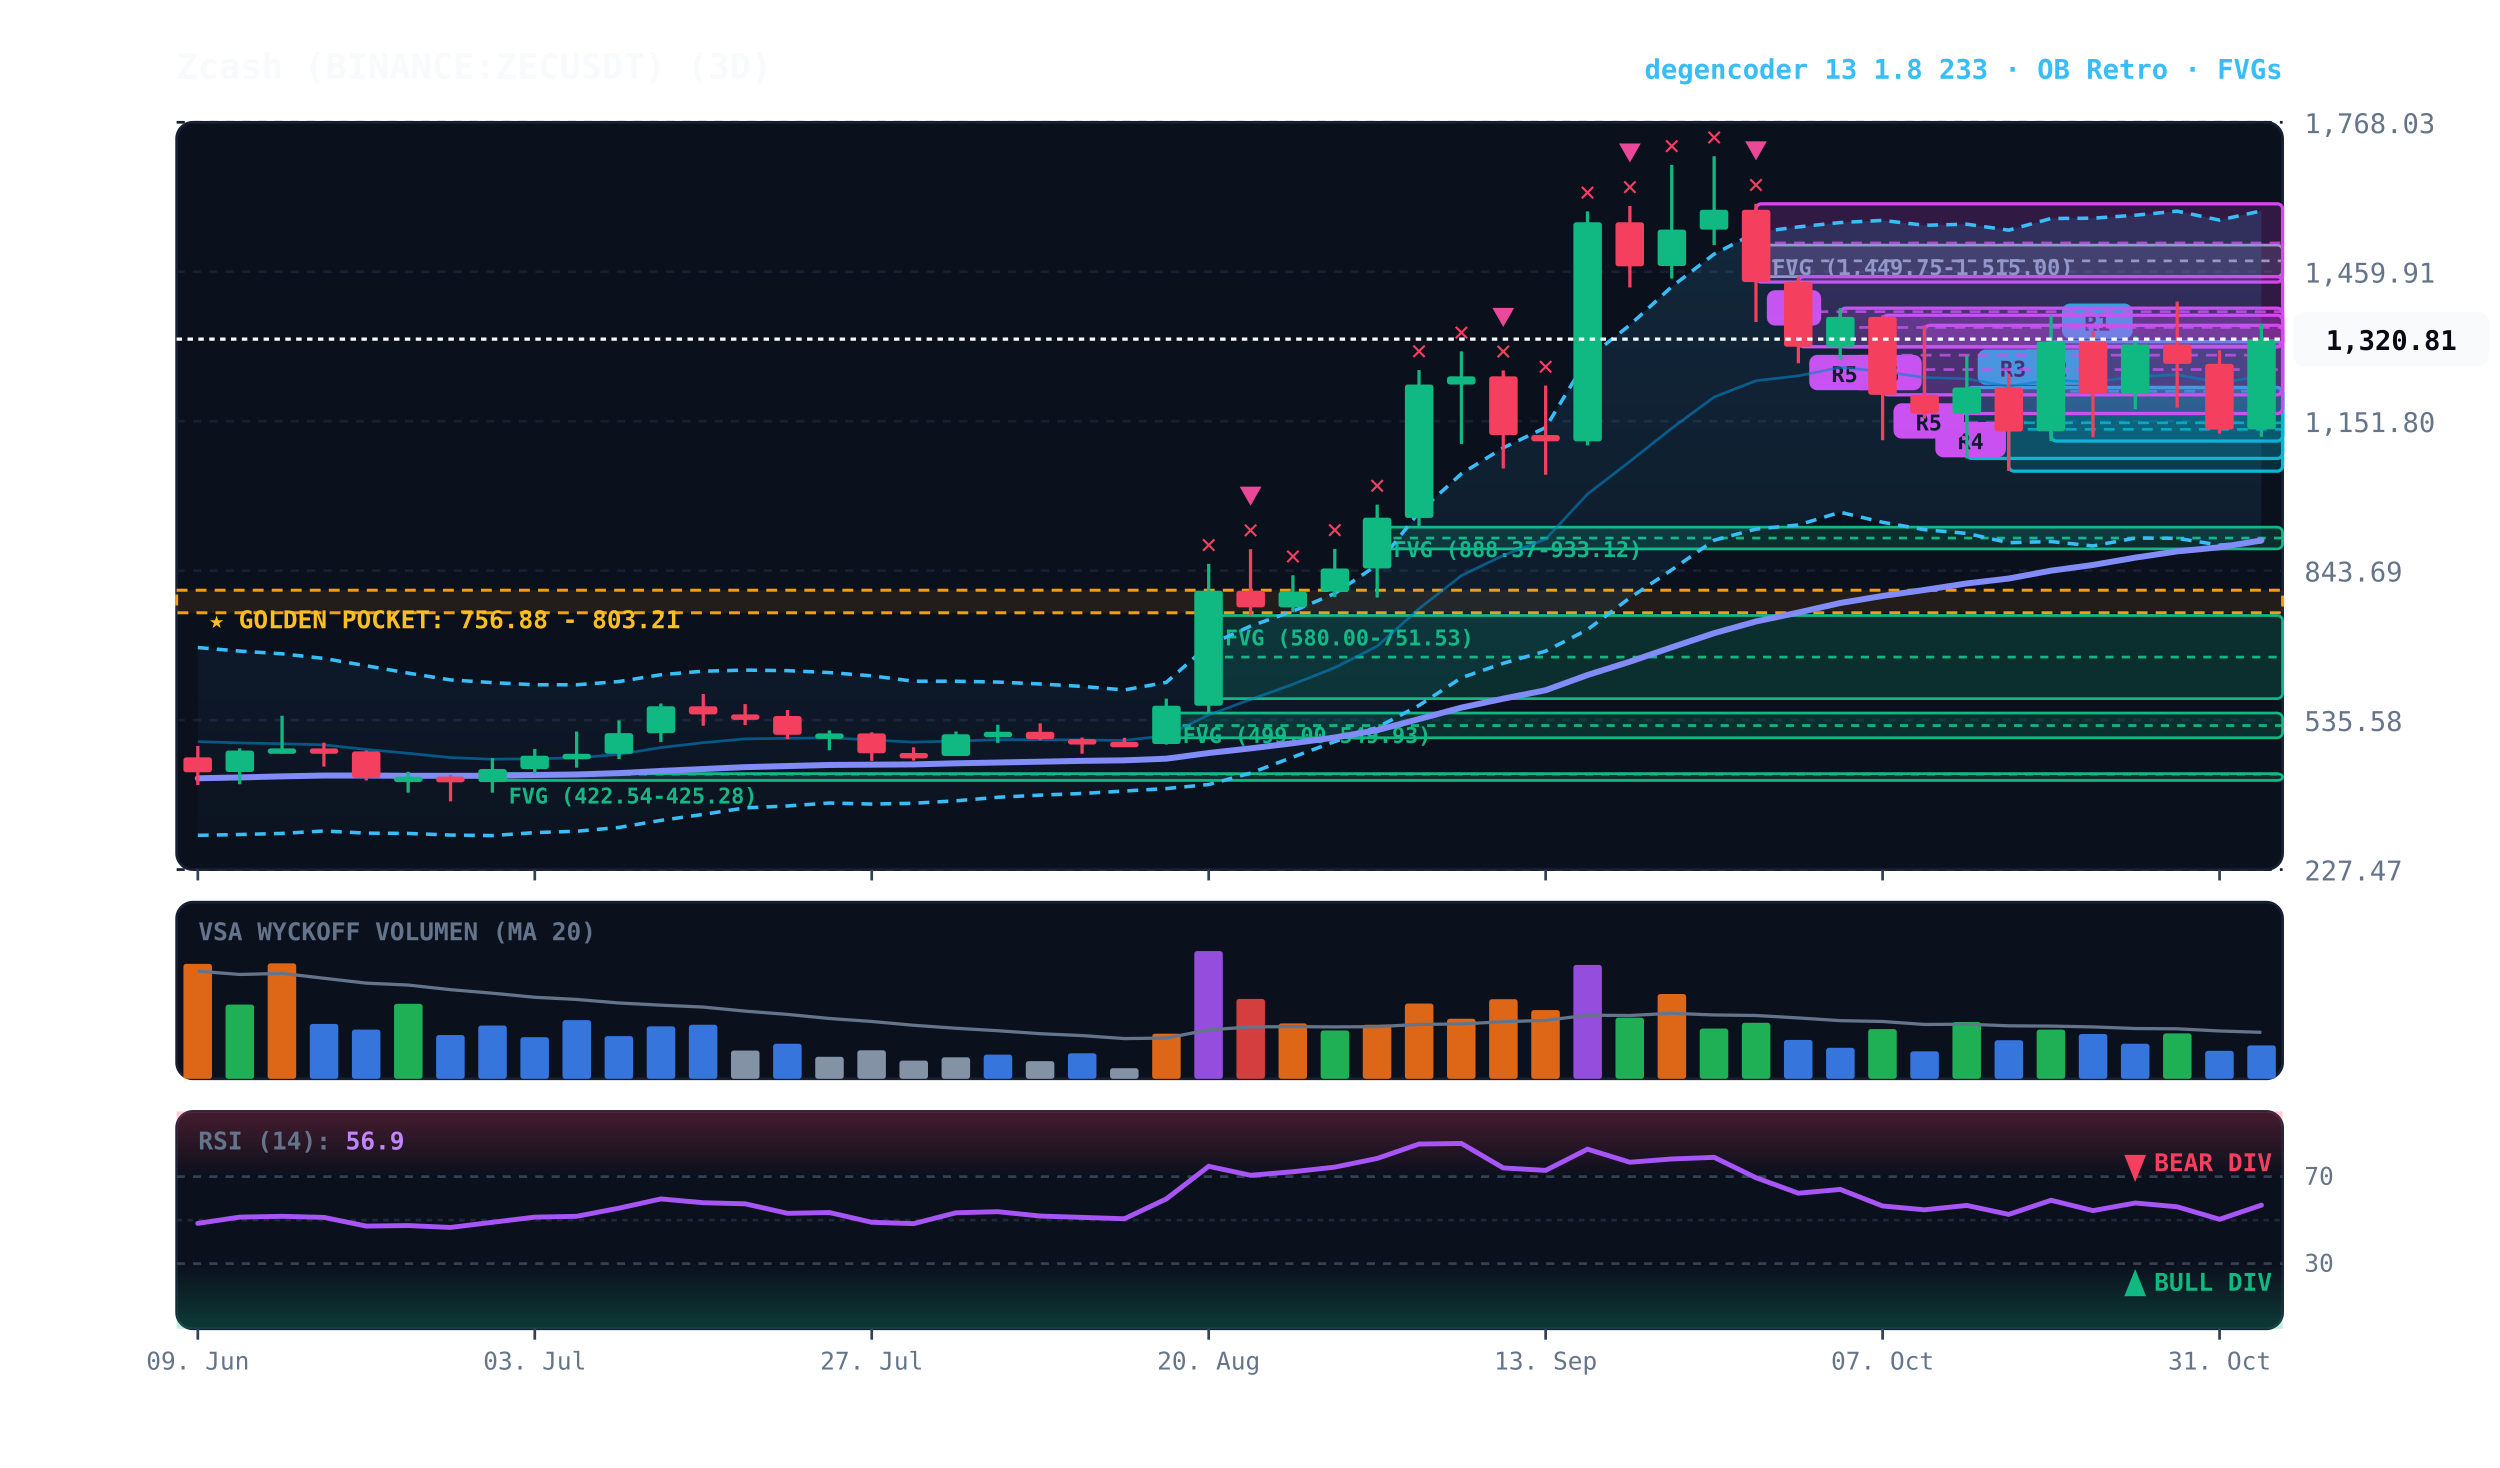
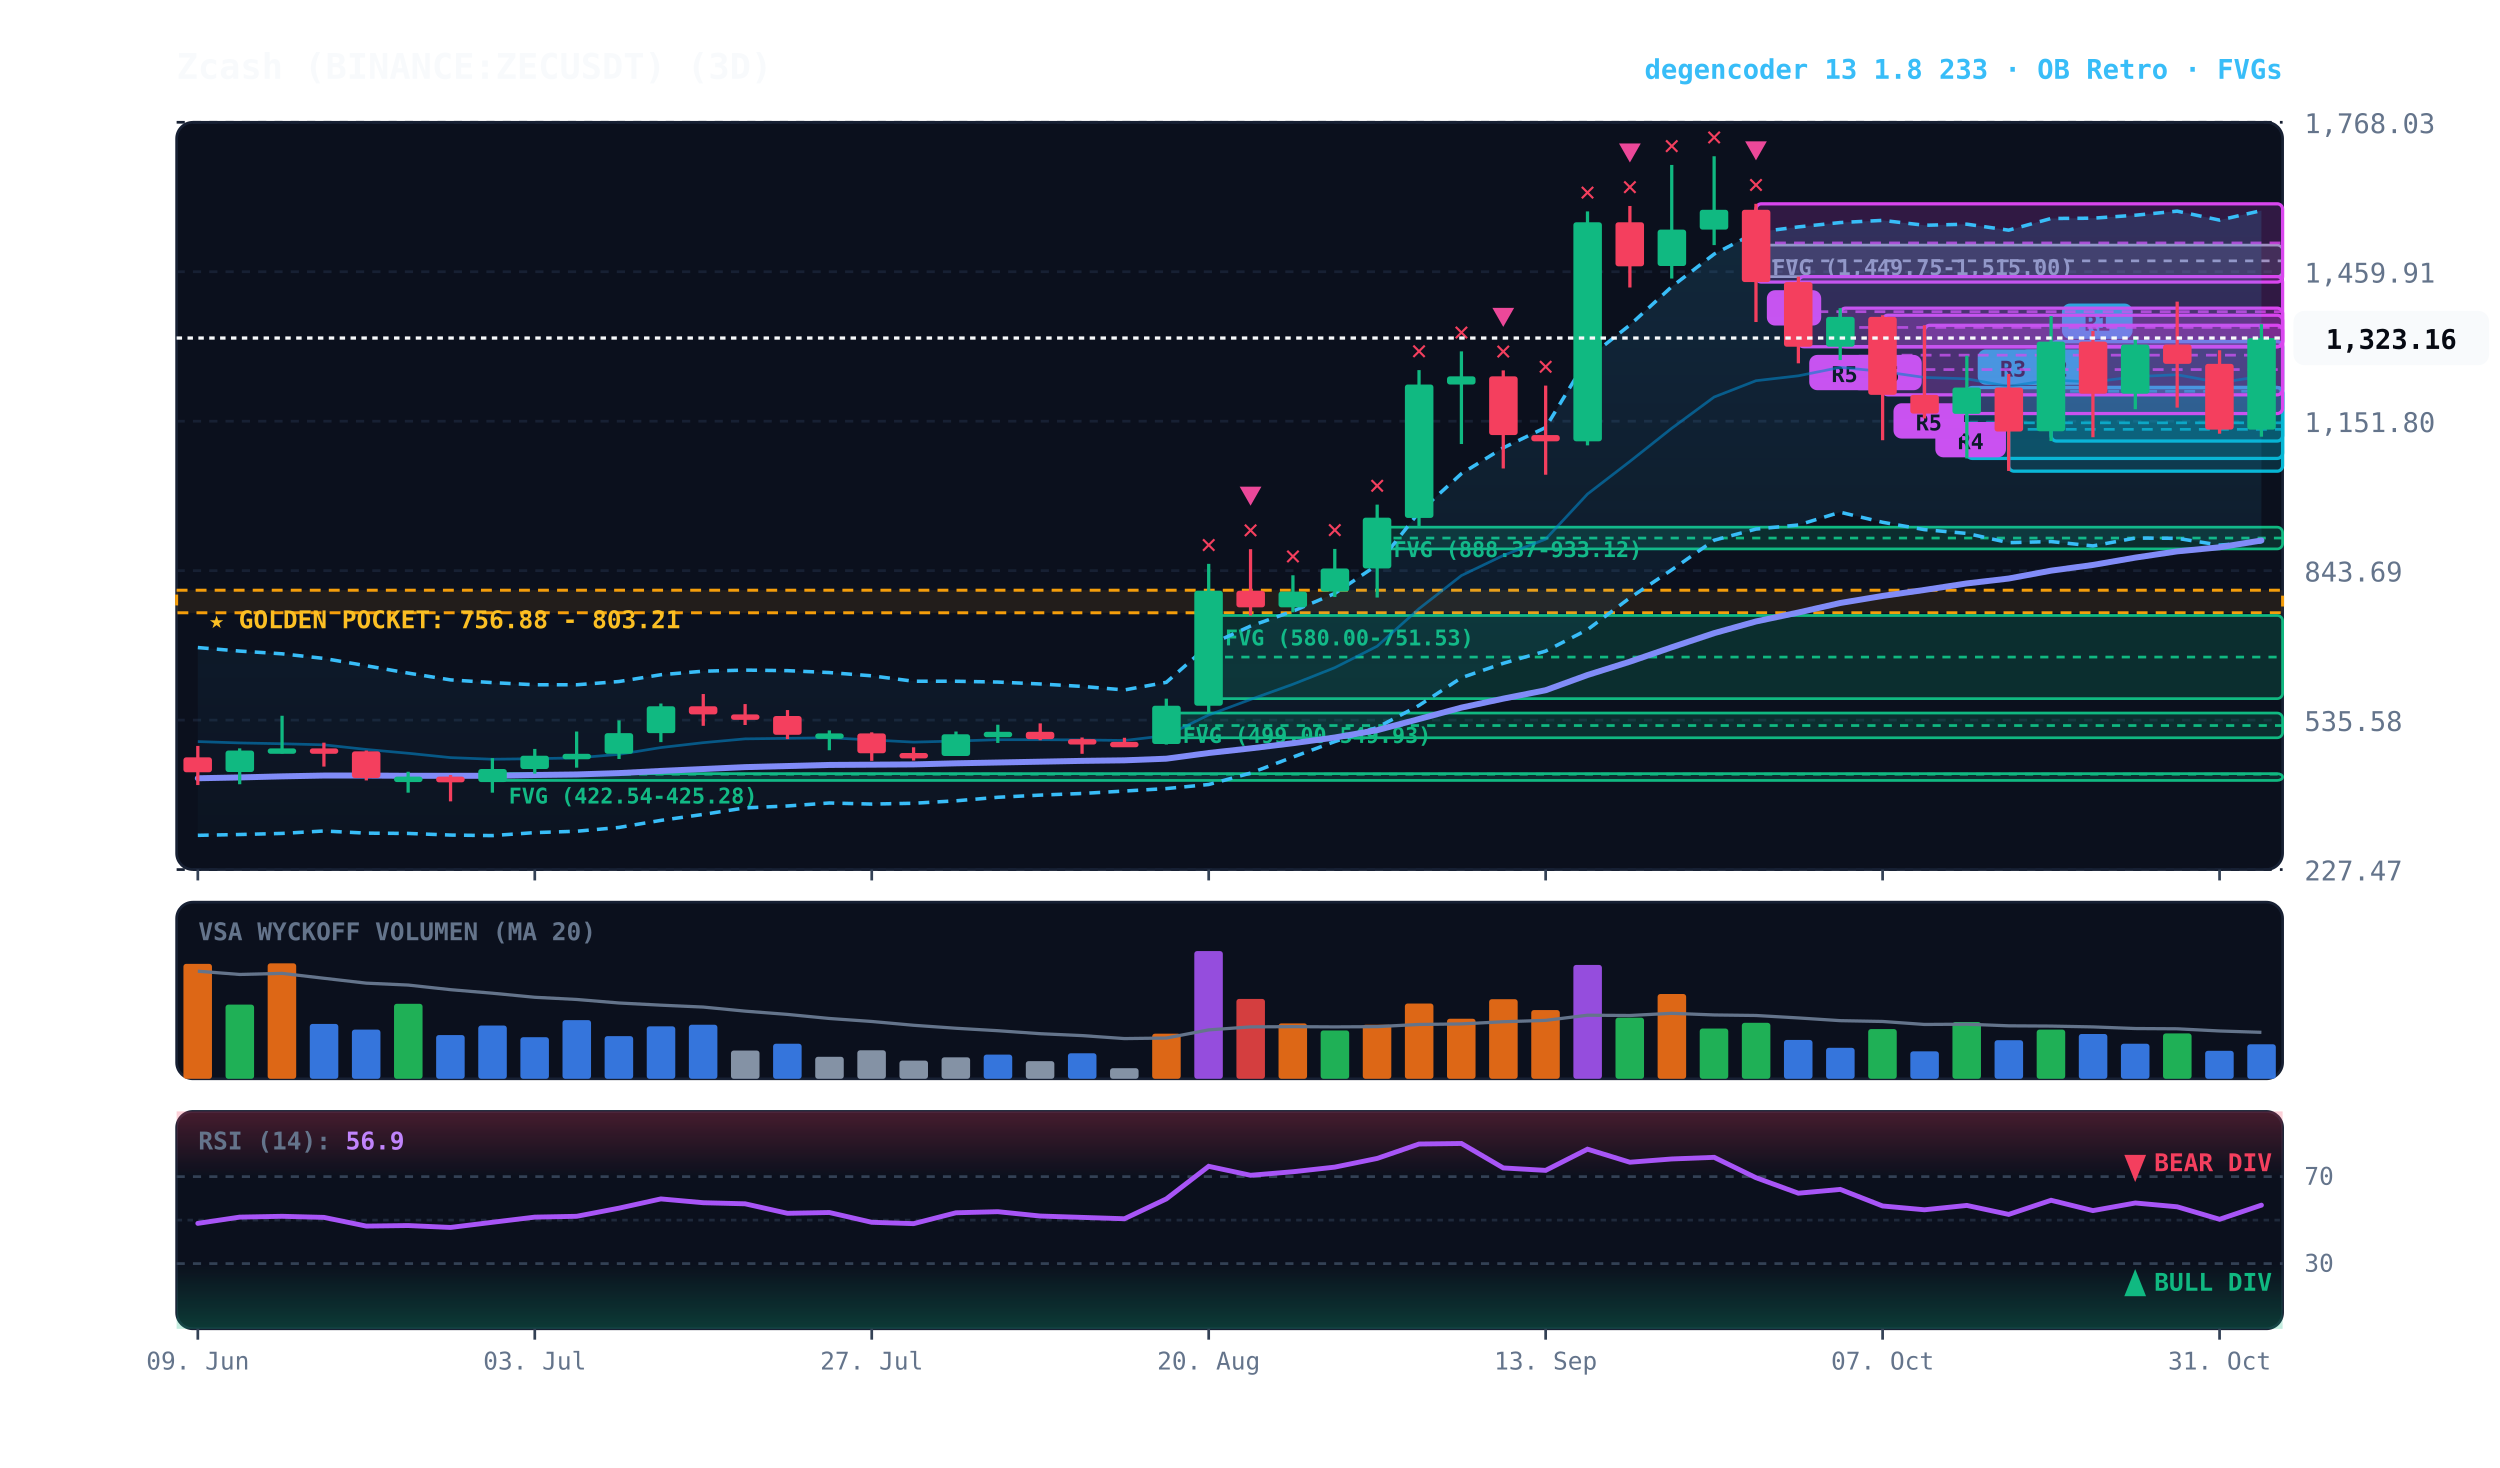
<svg xmlns="http://www.w3.org/2000/svg" viewBox="0 0 920 540" width="100%" height="100%" style="background:#070a13; font-family:'JetBrains Mono', monospace;">
  <defs>
    <linearGradient id="cloud-grad" x1="0%" y1="0%" x2="0%" y2="100%">
      <stop offset="0%" stop-color="#38bdf8" stop-opacity="0.14" />
      <stop offset="100%" stop-color="#38bdf8" stop-opacity="0.02" />
    </linearGradient>
    <linearGradient id="rsi-overbought" x1="0%" y1="0%" x2="0%" y2="100%">
      <stop offset="0%" stop-color="#f43f5e" stop-opacity="0.25" />
      <stop offset="100%" stop-color="#f43f5e" stop-opacity="0.0" />
    </linearGradient>
    <linearGradient id="rsi-oversold" x1="0%" y1="0%" x2="0%" y2="100%">
      <stop offset="0%" stop-color="#10b981" stop-opacity="0.0" />
      <stop offset="100%" stop-color="#10b981" stop-opacity="0.25" />
    </linearGradient>
  </defs>
  <rect x="65" y="45" width="775" height="275" fill="#0b101d" rx="6" stroke="#172033" stroke-width="1" />
  <rect x="65" y="332" width="775" height="65" fill="#0b101d" rx="6" stroke="#172033" stroke-width="1" />
  <rect x="65" y="409" width="775" height="80" fill="#0b101d" rx="6" stroke="#172033" stroke-width="1" />
  <line x1="65" y1="320.0" x2="840" y2="320.0" stroke="#172033" stroke-dasharray="3,3" stroke-width="1" />
  <text x="848" y="324.0" fill="#64748b" font-size="10" text-anchor="start">227.47</text>
  <line x1="65" y1="265.0" x2="840" y2="265.0" stroke="#172033" stroke-dasharray="3,3" stroke-width="1" />
  <text x="848" y="269.0" fill="#64748b" font-size="10" text-anchor="start">535.58</text>
  <line x1="65" y1="210.0" x2="840" y2="210.0" stroke="#172033" stroke-dasharray="3,3" stroke-width="1" />
  <text x="848" y="214.0" fill="#64748b" font-size="10" text-anchor="start">843.69</text>
  <line x1="65" y1="155.0" x2="840" y2="155.0" stroke="#172033" stroke-dasharray="3,3" stroke-width="1" />
  <text x="848" y="159.0" fill="#64748b" font-size="10" text-anchor="start">1,151.80</text>
  <line x1="65" y1="100.0" x2="840" y2="100.0" stroke="#172033" stroke-dasharray="3,3" stroke-width="1" />
  <text x="848" y="104.0" fill="#64748b" font-size="10" text-anchor="start">1,459.91</text>
  <line x1="65" y1="45.0" x2="840" y2="45.0" stroke="#172033" stroke-dasharray="3,3" stroke-width="1" />
  <text x="848" y="49.0" fill="#64748b" font-size="10" text-anchor="start">1,768.03</text>
  <rect x="65" y="217.2" width="775" height="8.3" fill="rgba(245, 158, 11, 0.10)" stroke="#f59e0b" stroke-dasharray="4,3" stroke-width="1.1" />
  <text x="77" y="231.2" fill="#fbbf24" font-size="9" font-weight="bold">★ GOLDEN POCKET: 756.88 - 803.21</text>
  <rect x="646.2" y="90.2" width="193.8" height="11.6" fill="rgba(148, 163, 184, 0.18)" stroke="#94a3b8" stroke-width="1" rx="2" />
  <line x1="646.2" y1="96.0" x2="840" y2="96.0" stroke="#94a3b8" stroke-dasharray="3,3" stroke-width="1" />
  <text x="652.2" y="101.2" fill="#94a3b8" font-size="8" font-weight="bold">FVG (1,449.75-1,515.00)</text>
  <rect x="506.8" y="194.0" width="333.2" height="8.0" fill="rgba(16, 185, 129, 0.18)" stroke="#10b981" stroke-width="1" rx="2" />
  <line x1="506.8" y1="198.0" x2="840" y2="198.0" stroke="#10b981" stroke-dasharray="3,3" stroke-width="1" />
  <text x="512.8" y="205.0" fill="#10b981" font-size="8" font-weight="bold">FVG (888.37-933.12)</text>
  <rect x="444.8" y="226.5" width="395.2" height="30.6" fill="rgba(16, 185, 129, 0.18)" stroke="#10b981" stroke-width="1" rx="2" />
  <line x1="444.8" y1="241.8" x2="840" y2="241.8" stroke="#10b981" stroke-dasharray="3,3" stroke-width="1" />
  <text x="450.8" y="237.5" fill="#10b981" font-size="8" font-weight="bold">FVG (580.00-751.53)</text>
  <rect x="429.2" y="262.4" width="410.8" height="9.1" fill="rgba(16, 185, 129, 0.18)" stroke="#10b981" stroke-width="1" rx="2" />
  <line x1="429.2" y1="267.0" x2="840" y2="267.0" stroke="#10b981" stroke-dasharray="3,3" stroke-width="1" />
  <text x="435.2" y="273.4" fill="#10b981" font-size="8" font-weight="bold">FVG (499.00-549.93)</text>
  <rect x="181.2" y="284.7" width="658.8" height="2.5" fill="rgba(16, 185, 129, 0.18)" stroke="#10b981" stroke-width="1" rx="2" />
  <line x1="181.2" y1="284.9" x2="840" y2="284.9" stroke="#10b981" stroke-dasharray="3,3" stroke-width="1" />
  <text x="187.2" y="295.7" fill="#10b981" font-size="8" font-weight="bold">FVG (422.54-425.28)</text>
  <rect x="754.8" y="125.7" width="85.2" height="36.6" fill="rgba(6, 182, 212, 0.18)" stroke="#06b6d4" stroke-width="1.2" rx="2" />
  <line x1="754.8" y1="144.0" x2="840" y2="144.0" stroke="#06b6d4" stroke-dasharray="4,3" stroke-width="1.0" opacity="0.8" />
  <rect x="758.8" y="111.7" width="26" height="13" fill="#06b6d4" rx="3" />
  <text x="771.8" y="121.7" fill="#070a13" font-size="8" font-weight="bold" text-anchor="middle">R1</text>
  <rect x="739.2" y="142.6" width="100.8" height="30.8" fill="rgba(6, 182, 212, 0.18)" stroke="#06b6d4" stroke-width="1.2" rx="2" />
  <line x1="739.2" y1="158.0" x2="840" y2="158.0" stroke="#06b6d4" stroke-dasharray="4,3" stroke-width="1.0" opacity="0.8" />
  <rect x="743.2" y="128.6" width="26" height="13" fill="#06b6d4" rx="3" />
  <text x="756.2" y="138.6" fill="#070a13" font-size="8" font-weight="bold" text-anchor="middle">R2</text>
  <rect x="723.8" y="142.6" width="116.2" height="26.1" fill="rgba(6, 182, 212, 0.18)" stroke="#06b6d4" stroke-width="1.2" rx="2" />
  <line x1="723.8" y1="155.6" x2="840" y2="155.6" stroke="#06b6d4" stroke-dasharray="4,3" stroke-width="1.0" opacity="0.8" />
  <rect x="727.8" y="128.6" width="26" height="13" fill="#06b6d4" rx="3" />
  <text x="740.8" y="138.6" fill="#070a13" font-size="8" font-weight="bold" text-anchor="middle">R3</text>
  <rect x="708.2" y="119.7" width="131.8" height="32.5" fill="rgba(217, 70, 239, 0.18)" stroke="#d946ef" stroke-width="1.2" rx="2" />
  <line x1="708.2" y1="136.0" x2="840" y2="136.0" stroke="#d946ef" stroke-dasharray="4,3" stroke-width="1.0" opacity="0.8" />
  <rect x="712.2" y="155.3" width="26" height="13" fill="#d946ef" rx="3" />
  <text x="725.2" y="165.3" fill="#070a13" font-size="8" font-weight="bold" text-anchor="middle">R4</text>
  <rect x="692.8" y="116.0" width="147.2" height="29.3" fill="rgba(217, 70, 239, 0.18)" stroke="#d946ef" stroke-width="1.2" rx="2" />
  <line x1="692.8" y1="130.7" x2="840" y2="130.7" stroke="#d946ef" stroke-dasharray="4,3" stroke-width="1.0" opacity="0.8" />
  <rect x="696.8" y="148.4" width="26" height="13" fill="#d946ef" rx="3" />
  <text x="709.8" y="158.4" fill="#070a13" font-size="8" font-weight="bold" text-anchor="middle">R5</text>
  <rect x="677.2" y="113.4" width="162.8" height="14.2" fill="rgba(217, 70, 239, 0.18)" stroke="#d946ef" stroke-width="1.2" rx="2" />
  <line x1="677.2" y1="120.5" x2="840" y2="120.5" stroke="#d946ef" stroke-dasharray="4,3" stroke-width="1.0" opacity="0.8" />
  <rect x="681.2" y="130.6" width="26" height="13" fill="#d946ef" rx="3" />
  <text x="694.2" y="140.6" fill="#070a13" font-size="8" font-weight="bold" text-anchor="middle">R5</text>
  <rect x="661.8" y="101.8" width="178.2" height="25.8" fill="rgba(217, 70, 239, 0.18)" stroke="#d946ef" stroke-width="1.2" rx="2" />
  <line x1="661.8" y1="114.7" x2="840" y2="114.7" stroke="#d946ef" stroke-dasharray="4,3" stroke-width="1.0" opacity="0.8" />
  <rect x="665.8" y="130.6" width="26" height="13" fill="#d946ef" rx="3" />
  <text x="678.8" y="140.6" fill="#070a13" font-size="8" font-weight="bold" text-anchor="middle">R5</text>
  <rect x="646.2" y="75.0" width="193.8" height="28.8" fill="rgba(217, 70, 239, 0.18)" stroke="#d946ef" stroke-width="1.2" rx="2" />
  <line x1="646.2" y1="89.4" x2="840" y2="89.4" stroke="#d946ef" stroke-dasharray="4,3" stroke-width="1.0" opacity="0.8" />
  <rect x="650.2" y="106.8" width="20" height="13" fill="#d946ef" rx="3" />
  <text x="660.2" y="116.8" fill="#070a13" font-size="8" font-weight="bold" text-anchor="middle">B</text>
-   <polygon points="72.8,238.3 88.2,239.6 103.8,240.6 119.2,242.3 134.8,245.0 150.2,247.7 165.8,250.2 181.2,251.2 196.8,252.0 212.2,252.0 227.8,250.8 243.2,248.3 258.8,247.0 274.2,246.6 289.8,246.8 305.2,247.5 320.8,248.7 336.2,250.7 351.8,250.7 367.2,251.0 382.8,251.7 398.2,252.6 413.8,253.9 429.2,251.1 444.8,237.4 460.2,230.4 475.8,224.9 491.2,218.4 506.8,207.9 522.2,188.5 537.8,174.3 553.2,164.8 568.8,157.3 584.2,131.9 599.8,119.6 615.2,105.5 630.8,93.5 646.2,85.5 661.8,83.5 677.2,81.9 692.8,81.1 708.2,82.9 723.8,82.5 739.2,84.7 754.8,80.4 770.2,80.3 785.8,79.2 801.2,77.7 816.8,81.0 832.2,77.6 832.2,199.4 816.8,200.6 801.2,198.1 785.8,198.0 770.2,200.9 754.8,199.3 739.2,199.7 723.8,196.3 708.2,194.9 692.8,192.2 677.2,188.5 661.8,193.2 646.2,194.7 630.8,198.8 615.2,209.7 599.8,220.0 584.2,231.7 568.8,239.6 553.2,244.1 537.8,249.4 522.2,259.6 506.8,267.7 491.2,272.9 475.8,278.6 460.2,284.5 444.8,288.7 429.2,290.2 413.8,291.1 398.2,292.0 382.8,292.6 367.2,293.4 351.8,294.7 336.2,295.6 320.8,295.9 305.2,295.5 289.8,296.6 274.2,297.3 258.8,299.7 243.2,301.9 227.8,304.5 212.2,305.9 196.8,306.4 181.2,307.5 165.8,307.3 150.2,306.7 134.8,306.6 119.2,305.8 103.8,306.7 88.2,307.1 72.8,307.4" fill="url(#cloud-grad)" />
-   <polyline points="72.8,238.3 88.2,239.6 103.8,240.6 119.2,242.3 134.8,245.0 150.2,247.7 165.8,250.2 181.2,251.2 196.8,252.0 212.2,252.0 227.8,250.8 243.2,248.3 258.8,247.0 274.2,246.6 289.8,246.8 305.2,247.5 320.8,248.7 336.2,250.7 351.8,250.7 367.2,251.0 382.8,251.7 398.2,252.6 413.8,253.9 429.2,251.1 444.8,237.4 460.2,230.4 475.8,224.9 491.2,218.4 506.8,207.9 522.2,188.5 537.8,174.3 553.2,164.8 568.8,157.3 584.2,131.9 599.8,119.6 615.2,105.5 630.8,93.5 646.2,85.5 661.8,83.5 677.2,81.9 692.8,81.1 708.2,82.9 723.8,82.5 739.2,84.7 754.8,80.4 770.2,80.3 785.8,79.2 801.2,77.7 816.8,81.0 832.2,77.6" fill="none" stroke="#38bdf8" stroke-width="1.3" stroke-dasharray="4,3" />
+   <polygon points="72.8,238.3 88.2,239.6 103.8,240.6 119.2,242.3 134.8,245.0 150.2,247.7 165.8,250.2 181.2,251.2 196.8,252.0 212.2,252.0 227.8,250.8 243.2,248.3 258.8,247.0 274.2,246.6 289.8,246.8 305.2,247.5 320.8,248.7 336.2,250.7 351.8,250.7 367.2,251.0 382.8,251.7 398.2,252.6 413.8,253.9 429.2,251.1 444.8,237.4 460.2,230.4 475.8,224.9 491.2,218.4 506.8,207.9 522.2,188.5 537.8,174.3 553.2,164.8 568.8,157.3 584.2,131.9 599.8,119.6 615.2,105.5 630.8,93.5 646.2,85.5 661.8,83.5 677.2,81.9 692.8,81.1 708.2,82.9 723.8,82.5 739.2,84.7 754.8,80.4 770.2,80.3 785.8,79.2 801.2,77.7 816.8,81.0 832.2,77.5 832.2,199.4 816.8,200.6 801.2,198.1 785.8,198.0 770.2,200.9 754.8,199.3 739.2,199.7 723.8,196.3 708.2,194.9 692.8,192.2 677.2,188.5 661.8,193.2 646.2,194.7 630.8,198.8 615.2,209.7 599.8,220.0 584.2,231.7 568.8,239.6 553.2,244.1 537.8,249.4 522.2,259.6 506.8,267.7 491.2,272.9 475.8,278.6 460.2,284.5 444.8,288.7 429.2,290.2 413.8,291.1 398.2,292.0 382.8,292.6 367.2,293.4 351.8,294.7 336.2,295.6 320.8,295.9 305.2,295.5 289.8,296.6 274.2,297.3 258.8,299.7 243.2,301.9 227.8,304.5 212.2,305.9 196.8,306.4 181.2,307.5 165.8,307.3 150.2,306.7 134.8,306.6 119.2,305.8 103.8,306.7 88.2,307.1 72.8,307.4" fill="url(#cloud-grad)" />
+   <polyline points="72.8,238.3 88.2,239.6 103.8,240.6 119.2,242.3 134.8,245.0 150.2,247.7 165.8,250.2 181.2,251.2 196.8,252.0 212.2,252.0 227.8,250.8 243.2,248.3 258.8,247.0 274.2,246.6 289.8,246.8 305.2,247.5 320.8,248.7 336.2,250.7 351.8,250.7 367.2,251.0 382.8,251.7 398.2,252.6 413.8,253.9 429.2,251.1 444.8,237.4 460.2,230.4 475.8,224.9 491.2,218.4 506.8,207.9 522.2,188.5 537.8,174.3 553.2,164.8 568.8,157.3 584.2,131.9 599.8,119.6 615.2,105.5 630.8,93.5 646.2,85.5 661.8,83.5 677.2,81.9 692.8,81.1 708.2,82.9 723.8,82.5 739.2,84.7 754.8,80.4 770.2,80.3 785.8,79.2 801.2,77.7 816.8,81.0 832.2,77.5" fill="none" stroke="#38bdf8" stroke-width="1.3" stroke-dasharray="4,3" />
  <polyline points="72.8,307.4 88.2,307.1 103.8,306.7 119.2,305.8 134.8,306.6 150.2,306.7 165.8,307.3 181.2,307.5 196.8,306.4 212.2,305.9 227.8,304.5 243.2,301.9 258.8,299.7 274.2,297.3 289.8,296.6 305.2,295.5 320.8,295.9 336.2,295.6 351.8,294.7 367.2,293.4 382.8,292.6 398.2,292.0 413.8,291.1 429.2,290.2 444.8,288.7 460.2,284.5 475.8,278.6 491.2,272.9 506.8,267.7 522.2,259.6 537.8,249.4 553.2,244.1 568.8,239.6 584.2,231.7 599.8,220.0 615.2,209.7 630.8,198.8 646.2,194.7 661.8,193.2 677.2,188.5 692.8,192.2 708.2,194.9 723.8,196.3 739.2,199.7 754.8,199.3 770.2,200.9 785.8,198.0 801.2,198.1 816.8,200.6 832.2,199.4" fill="none" stroke="#38bdf8" stroke-width="1.3" stroke-dasharray="4,3" />
  <polyline points="72.8,272.9 88.2,273.4 103.8,273.7 119.2,274.1 134.8,275.8 150.2,277.2 165.8,278.8 181.2,279.4 196.8,279.2 212.2,278.9 227.8,277.6 243.2,275.1 258.8,273.3 274.2,271.9 289.8,271.7 305.2,271.5 320.8,272.3 336.2,273.1 351.8,272.7 367.2,272.2 382.8,272.2 398.2,272.3 413.8,272.5 429.2,270.7 444.8,263.1 460.2,257.4 475.8,251.8 491.2,245.7 506.8,237.8 522.2,224.0 537.8,211.8 553.2,204.4 568.8,198.4 584.2,181.8 599.8,169.8 615.2,157.6 630.8,146.1 646.2,140.1 661.8,138.3 677.2,135.2 692.8,136.7 708.2,138.9 723.8,139.4 739.2,142.2 754.8,139.8 770.2,140.6 785.8,138.6 801.2,137.9 816.8,140.8 832.2,138.5" fill="none" stroke="#0284c7" stroke-width="1.0" stroke-opacity="0.6" />
  <polyline points="72.8,286.4 88.2,286.1 103.8,285.7 119.2,285.4 134.8,285.4 150.2,285.5 165.8,285.5 181.2,285.5 196.8,285.2 212.2,285.0 227.8,284.5 243.2,283.7 258.8,283.0 274.2,282.3 289.8,281.9 305.2,281.5 320.8,281.4 336.2,281.3 351.8,280.9 367.2,280.6 382.8,280.3 398.2,280.0 413.8,279.8 429.2,279.2 444.8,277.1 460.2,275.4 475.8,273.5 491.2,271.4 506.8,268.7 522.2,264.6 537.8,260.4 553.2,257.1 568.8,254.0 584.2,248.4 599.8,243.5 615.2,238.2 630.8,233.0 646.2,228.7 661.8,225.4 677.2,221.9 692.8,219.3 708.2,217.1 723.8,214.7 739.2,212.9 754.8,210.0 770.2,207.9 785.8,205.2 801.2,202.9 816.8,201.4 832.2,198.9" fill="none" stroke="#818cf8" stroke-width="2.2" stroke-linecap="round" />
  <line x1="72.8" y1="274.5" x2="72.8" y2="288.9" stroke="#f43f5e" stroke-width="1.2" />
  <rect x="67.5" y="278.7" width="10.5" height="5.5" fill="#f43f5e" rx="1" />
  <line x1="88.2" y1="275.4" x2="88.2" y2="288.6" stroke="#10b981" stroke-width="1.2" />
  <rect x="83.0" y="276.2" width="10.5" height="7.9" fill="#10b981" rx="1" />
  <line x1="103.8" y1="263.4" x2="103.8" y2="277.3" stroke="#10b981" stroke-width="1.2" />
  <rect x="98.5" y="275.4" width="10.5" height="2.0" fill="#10b981" rx="1" />
  <line x1="119.2" y1="273.3" x2="119.2" y2="282.1" stroke="#f43f5e" stroke-width="1.2" />
  <rect x="114.0" y="275.4" width="10.5" height="2.0" fill="#f43f5e" rx="1" />
  <line x1="134.8" y1="276.2" x2="134.8" y2="287.2" stroke="#f43f5e" stroke-width="1.2" />
  <rect x="129.5" y="276.5" width="10.5" height="9.8" fill="#f43f5e" rx="1" />
  <line x1="150.2" y1="284.0" x2="150.2" y2="291.7" stroke="#10b981" stroke-width="1.2" />
  <rect x="145.0" y="285.8" width="10.5" height="2.0" fill="#10b981" rx="1" />
  <line x1="165.8" y1="285.2" x2="165.8" y2="294.9" stroke="#f43f5e" stroke-width="1.2" />
  <rect x="160.5" y="285.8" width="10.5" height="2.1" fill="#f43f5e" rx="1" />
  <line x1="181.2" y1="279.0" x2="181.2" y2="291.7" stroke="#10b981" stroke-width="1.2" />
  <rect x="176.0" y="283.0" width="10.5" height="4.8" fill="#10b981" rx="1" />
  <line x1="196.8" y1="275.6" x2="196.8" y2="284.7" stroke="#10b981" stroke-width="1.2" />
  <rect x="191.5" y="278.1" width="10.5" height="4.9" fill="#10b981" rx="1" />
  <line x1="212.2" y1="269.2" x2="212.2" y2="282.5" stroke="#10b981" stroke-width="1.2" />
  <rect x="207.0" y="277.4" width="10.5" height="2.0" fill="#10b981" rx="1" />
  <line x1="227.8" y1="265.1" x2="227.8" y2="279.3" stroke="#10b981" stroke-width="1.2" />
  <rect x="222.5" y="269.8" width="10.5" height="7.6" fill="#10b981" rx="1" />
  <line x1="243.2" y1="258.9" x2="243.2" y2="273.1" stroke="#10b981" stroke-width="1.2" />
  <rect x="238.0" y="259.9" width="10.5" height="9.9" fill="#10b981" rx="1" />
  <line x1="258.8" y1="255.4" x2="258.8" y2="267.1" stroke="#f43f5e" stroke-width="1.2" />
  <rect x="253.5" y="259.9" width="10.5" height="3.0" fill="#f43f5e" rx="1" />
  <line x1="274.2" y1="259.1" x2="274.2" y2="266.8" stroke="#f43f5e" stroke-width="1.2" />
  <rect x="269.0" y="262.9" width="10.5" height="2.0" fill="#f43f5e" rx="1" />
  <line x1="289.8" y1="261.3" x2="289.8" y2="272.0" stroke="#f43f5e" stroke-width="1.2" />
  <rect x="284.5" y="263.5" width="10.5" height="6.9" fill="#f43f5e" rx="1" />
  <line x1="305.2" y1="268.8" x2="305.2" y2="276.1" stroke="#10b981" stroke-width="1.2" />
  <rect x="300.0" y="269.9" width="10.5" height="2.0" fill="#10b981" rx="1" />
  <line x1="320.8" y1="269.5" x2="320.8" y2="280.0" stroke="#f43f5e" stroke-width="1.2" />
  <rect x="315.5" y="269.9" width="10.5" height="7.3" fill="#f43f5e" rx="1" />
  <line x1="336.2" y1="275.0" x2="336.2" y2="279.9" stroke="#f43f5e" stroke-width="1.2" />
  <rect x="331.0" y="277.1" width="10.5" height="2.0" fill="#f43f5e" rx="1" />
  <line x1="351.8" y1="269.2" x2="351.8" y2="278.2" stroke="#10b981" stroke-width="1.2" />
  <rect x="346.5" y="270.2" width="10.5" height="8.0" fill="#10b981" rx="1" />
  <line x1="367.2" y1="266.7" x2="367.2" y2="273.4" stroke="#10b981" stroke-width="1.2" />
  <rect x="362.0" y="269.3" width="10.5" height="2.0" fill="#10b981" rx="1" />
  <line x1="382.8" y1="266.2" x2="382.8" y2="272.4" stroke="#f43f5e" stroke-width="1.2" />
  <rect x="377.5" y="269.3" width="10.5" height="2.7" fill="#f43f5e" rx="1" />
  <line x1="398.2" y1="271.4" x2="398.2" y2="277.4" stroke="#f43f5e" stroke-width="1.2" />
  <rect x="393.0" y="272.0" width="10.5" height="2.0" fill="#f43f5e" rx="1" />
  <line x1="413.8" y1="271.5" x2="413.8" y2="274.8" stroke="#f43f5e" stroke-width="1.2" />
  <rect x="408.5" y="273.0" width="10.5" height="2.0" fill="#f43f5e" rx="1" />
  <line x1="429.2" y1="257.1" x2="429.2" y2="274.0" stroke="#10b981" stroke-width="1.2" />
  <rect x="424.0" y="259.7" width="10.5" height="14.1" fill="#10b981" rx="1" />
  <line x1="444.8" y1="207.5" x2="444.8" y2="262.4" stroke="#10b981" stroke-width="1.2" />
  <rect x="439.5" y="217.4" width="10.5" height="42.3" fill="#10b981" rx="1" />
  <text x="444.8" y="203.5" fill="#f43f5e" font-size="10" font-weight="bold" text-anchor="middle">✕</text>
  <line x1="460.2" y1="202.1" x2="460.2" y2="226.5" stroke="#f43f5e" stroke-width="1.2" />
  <rect x="455.0" y="217.4" width="10.5" height="6.1" fill="#f43f5e" rx="1" />
  <text x="460.2" y="198.1" fill="#f43f5e" font-size="10" font-weight="bold" text-anchor="middle">✕</text>
  <polygon points="460.2,186.1 456.2,179.1 464.2,179.1" fill="#ec4899" />
  <line x1="475.8" y1="211.7" x2="475.8" y2="225.3" stroke="#10b981" stroke-width="1.2" />
  <rect x="470.5" y="217.7" width="10.5" height="5.8" fill="#10b981" rx="1" />
  <text x="475.8" y="207.7" fill="#f43f5e" font-size="10" font-weight="bold" text-anchor="middle">✕</text>
  <line x1="491.2" y1="202.0" x2="491.2" y2="219.7" stroke="#10b981" stroke-width="1.2" />
  <rect x="486.0" y="209.2" width="10.5" height="8.5" fill="#10b981" rx="1" />
  <text x="491.2" y="198.0" fill="#f43f5e" font-size="10" font-weight="bold" text-anchor="middle">✕</text>
  <line x1="506.8" y1="185.7" x2="506.8" y2="219.9" stroke="#10b981" stroke-width="1.2" />
  <rect x="501.5" y="190.5" width="10.5" height="18.7" fill="#10b981" rx="1" />
  <text x="506.8" y="181.7" fill="#f43f5e" font-size="10" font-weight="bold" text-anchor="middle">✕</text>
  <line x1="522.2" y1="136.2" x2="522.2" y2="194.0" stroke="#10b981" stroke-width="1.2" />
  <rect x="517.0" y="141.5" width="10.5" height="49.1" fill="#10b981" rx="1" />
  <text x="522.2" y="132.2" fill="#f43f5e" font-size="10" font-weight="bold" text-anchor="middle">✕</text>
  <line x1="537.8" y1="129.3" x2="537.8" y2="163.4" stroke="#10b981" stroke-width="1.2" />
  <rect x="532.5" y="138.5" width="10.5" height="3.0" fill="#10b981" rx="1" />
  <text x="537.8" y="125.3" fill="#f43f5e" font-size="10" font-weight="bold" text-anchor="middle">✕</text>
  <line x1="553.2" y1="136.3" x2="553.2" y2="172.4" stroke="#f43f5e" stroke-width="1.2" />
  <rect x="548.0" y="138.5" width="10.5" height="21.6" fill="#f43f5e" rx="1" />
  <text x="553.2" y="132.3" fill="#f43f5e" font-size="10" font-weight="bold" text-anchor="middle">✕</text>
  <polygon points="553.2,120.3 549.2,113.3 557.2,113.3" fill="#ec4899" />
  <line x1="568.8" y1="141.9" x2="568.8" y2="174.7" stroke="#f43f5e" stroke-width="1.2" />
  <rect x="563.5" y="160.1" width="10.5" height="2.3" fill="#f43f5e" rx="1" />
  <text x="568.8" y="137.9" fill="#f43f5e" font-size="10" font-weight="bold" text-anchor="middle">✕</text>
  <line x1="584.2" y1="77.8" x2="584.2" y2="163.9" stroke="#10b981" stroke-width="1.2" />
  <rect x="579.0" y="81.8" width="10.5" height="80.6" fill="#10b981" rx="1" />
  <text x="584.2" y="73.8" fill="#f43f5e" font-size="10" font-weight="bold" text-anchor="middle">✕</text>
  <line x1="599.8" y1="75.8" x2="599.8" y2="105.8" stroke="#f43f5e" stroke-width="1.2" />
  <rect x="594.5" y="81.8" width="10.5" height="16.2" fill="#f43f5e" rx="1" />
  <text x="599.8" y="71.8" fill="#f43f5e" font-size="10" font-weight="bold" text-anchor="middle">✕</text>
  <polygon points="599.8,59.8 595.8,52.8 603.8,52.8" fill="#ec4899" />
  <line x1="615.2" y1="60.7" x2="615.2" y2="102.5" stroke="#10b981" stroke-width="1.2" />
  <rect x="610.0" y="84.5" width="10.5" height="13.4" fill="#10b981" rx="1" />
  <text x="615.2" y="56.7" fill="#f43f5e" font-size="10" font-weight="bold" text-anchor="middle">✕</text>
  <line x1="630.8" y1="57.5" x2="630.8" y2="90.2" stroke="#10b981" stroke-width="1.2" />
  <rect x="625.5" y="77.2" width="10.5" height="7.3" fill="#10b981" rx="1" />
  <text x="630.8" y="53.5" fill="#f43f5e" font-size="10" font-weight="bold" text-anchor="middle">✕</text>
  <line x1="646.2" y1="75.0" x2="646.2" y2="118.5" stroke="#f43f5e" stroke-width="1.2" />
  <rect x="641.0" y="77.2" width="10.5" height="26.6" fill="#f43f5e" rx="1" />
  <text x="646.2" y="71.0" fill="#f43f5e" font-size="10" font-weight="bold" text-anchor="middle">✕</text>
  <polygon points="646.2,59.0 642.2,52.0 650.2,52.0" fill="#ec4899" />
  <line x1="661.8" y1="101.8" x2="661.8" y2="133.7" stroke="#f43f5e" stroke-width="1.2" />
  <rect x="656.5" y="103.8" width="10.5" height="23.8" fill="#f43f5e" rx="1" />
  <line x1="677.2" y1="113.4" x2="677.2" y2="132.5" stroke="#10b981" stroke-width="1.2" />
  <rect x="672.0" y="116.6" width="10.5" height="11.0" fill="#10b981" rx="1" />
  <line x1="692.8" y1="116.0" x2="692.8" y2="162.0" stroke="#f43f5e" stroke-width="1.2" />
  <rect x="687.5" y="116.6" width="10.5" height="28.7" fill="#f43f5e" rx="1" />
  <line x1="708.2" y1="119.7" x2="708.2" y2="154.0" stroke="#f43f5e" stroke-width="1.2" />
  <rect x="703.0" y="145.3" width="10.5" height="6.9" fill="#f43f5e" rx="1" />
  <line x1="723.8" y1="130.9" x2="723.8" y2="168.7" stroke="#10b981" stroke-width="1.2" />
  <rect x="718.5" y="142.6" width="10.5" height="9.7" fill="#10b981" rx="1" />
  <line x1="739.2" y1="137.6" x2="739.2" y2="173.3" stroke="#f43f5e" stroke-width="1.2" />
  <rect x="734.0" y="142.6" width="10.5" height="16.2" fill="#f43f5e" rx="1" />
  <line x1="754.8" y1="116.3" x2="754.8" y2="162.3" stroke="#10b981" stroke-width="1.2" />
  <rect x="749.5" y="125.7" width="10.5" height="33.0" fill="#10b981" rx="1" />
  <line x1="770.2" y1="121.8" x2="770.2" y2="160.9" stroke="#f43f5e" stroke-width="1.2" />
  <rect x="765.0" y="125.7" width="10.5" height="19.2" fill="#f43f5e" rx="1" />
  <line x1="785.8" y1="123.8" x2="785.8" y2="150.6" stroke="#10b981" stroke-width="1.2" />
  <rect x="780.5" y="126.8" width="10.5" height="18.1" fill="#10b981" rx="1" />
  <line x1="801.2" y1="111.0" x2="801.2" y2="150.0" stroke="#f43f5e" stroke-width="1.2" />
  <rect x="796.0" y="126.8" width="10.5" height="7.1" fill="#f43f5e" rx="1" />
  <line x1="816.8" y1="128.9" x2="816.8" y2="159.6" stroke="#f43f5e" stroke-width="1.2" />
  <rect x="811.5" y="133.9" width="10.5" height="24.2" fill="#f43f5e" rx="1" />
  <line x1="832.2" y1="119.3" x2="832.2" y2="160.7" stroke="#10b981" stroke-width="1.2" />
-   <rect x="827.0" y="124.8" width="10.5" height="33.2" fill="#10b981" rx="1" />
-   <line x1="65" y1="124.8" x2="840" y2="124.8" stroke="#f8fafc" stroke-width="1.2" stroke-dasharray="2,2" />
-   <rect x="844" y="114.8" width="72" height="20" fill="#f8fafc" rx="4" />
-   <text x="880" y="128.8" fill="#070a13" font-size="10" font-weight="bold" text-anchor="middle">1,320.81</text>
+   <rect x="827.0" y="124.4" width="10.5" height="33.7" fill="#10b981" rx="1" />
+   <line x1="65" y1="124.4" x2="840" y2="124.4" stroke="#f8fafc" stroke-width="1.2" stroke-dasharray="2,2" />
+   <rect x="844" y="114.4" width="72" height="20" fill="#f8fafc" rx="4" />
+   <text x="880" y="128.4" fill="#070a13" font-size="10" font-weight="bold" text-anchor="middle">1,323.16</text>
  <text x="73" y="346" fill="#64748b" font-size="9" font-weight="bold">VSA WYCKOFF VOLUMEN (MA 20)</text>
  <rect x="67.5" y="354.7" width="10.5" height="42.3" fill="#f97316" opacity="0.88" rx="1" />
  <rect x="83.0" y="369.7" width="10.5" height="27.3" fill="#22c55e" opacity="0.88" rx="1" />
  <rect x="98.5" y="354.5" width="10.5" height="42.5" fill="#f97316" opacity="0.88" rx="1" />
  <rect x="114.0" y="376.8" width="10.5" height="20.2" fill="#3b82f6" opacity="0.88" rx="1" />
  <rect x="129.5" y="378.9" width="10.5" height="18.1" fill="#3b82f6" opacity="0.88" rx="1" />
  <rect x="145.0" y="369.4" width="10.5" height="27.6" fill="#22c55e" opacity="0.88" rx="1" />
  <rect x="160.5" y="380.9" width="10.5" height="16.1" fill="#3b82f6" opacity="0.88" rx="1" />
  <rect x="176.0" y="377.4" width="10.5" height="19.6" fill="#3b82f6" opacity="0.88" rx="1" />
  <rect x="191.5" y="381.7" width="10.5" height="15.3" fill="#3b82f6" opacity="0.88" rx="1" />
  <rect x="207.0" y="375.4" width="10.5" height="21.6" fill="#3b82f6" opacity="0.88" rx="1" />
  <rect x="222.5" y="381.3" width="10.5" height="15.7" fill="#3b82f6" opacity="0.88" rx="1" />
  <rect x="238.0" y="377.7" width="10.5" height="19.3" fill="#3b82f6" opacity="0.88" rx="1" />
  <rect x="253.5" y="377.1" width="10.5" height="19.9" fill="#3b82f6" opacity="0.88" rx="1" />
  <rect x="269.0" y="386.6" width="10.5" height="10.4" fill="#94a3b8" opacity="0.88" rx="1" />
  <rect x="284.5" y="384.1" width="10.5" height="12.9" fill="#3b82f6" opacity="0.88" rx="1" />
  <rect x="300.0" y="388.9" width="10.5" height="8.1" fill="#94a3b8" opacity="0.88" rx="1" />
  <rect x="315.5" y="386.5" width="10.5" height="10.5" fill="#94a3b8" opacity="0.88" rx="1" />
  <rect x="331.0" y="390.3" width="10.5" height="6.7" fill="#94a3b8" opacity="0.88" rx="1" />
  <rect x="346.5" y="389.1" width="10.5" height="7.9" fill="#94a3b8" opacity="0.88" rx="1" />
  <rect x="362.0" y="388.1" width="10.5" height="8.9" fill="#3b82f6" opacity="0.88" rx="1" />
  <rect x="377.5" y="390.5" width="10.5" height="6.5" fill="#94a3b8" opacity="0.88" rx="1" />
  <rect x="393.0" y="387.6" width="10.5" height="9.4" fill="#3b82f6" opacity="0.88" rx="1" />
  <rect x="408.5" y="393.1" width="10.5" height="3.9" fill="#94a3b8" opacity="0.88" rx="1" />
  <rect x="424.0" y="380.4" width="10.5" height="16.6" fill="#f97316" opacity="0.88" rx="1" />
  <rect x="439.5" y="350.0" width="10.5" height="47.0" fill="#a855f7" opacity="0.88" rx="1" />
  <rect x="455.0" y="367.6" width="10.5" height="29.4" fill="#ef4444" opacity="0.88" rx="1" />
  <rect x="470.5" y="376.6" width="10.5" height="20.4" fill="#f97316" opacity="0.88" rx="1" />
  <rect x="486.0" y="379.2" width="10.5" height="17.8" fill="#22c55e" opacity="0.88" rx="1" />
  <rect x="501.5" y="377.1" width="10.5" height="19.9" fill="#f97316" opacity="0.88" rx="1" />
  <rect x="517.0" y="369.3" width="10.5" height="27.7" fill="#f97316" opacity="0.88" rx="1" />
  <rect x="532.5" y="374.9" width="10.5" height="22.1" fill="#f97316" opacity="0.88" rx="1" />
  <rect x="548.0" y="367.7" width="10.5" height="29.3" fill="#f97316" opacity="0.88" rx="1" />
  <rect x="563.5" y="371.7" width="10.5" height="25.3" fill="#f97316" opacity="0.88" rx="1" />
  <rect x="579.0" y="355.1" width="10.5" height="41.9" fill="#a855f7" opacity="0.88" rx="1" />
  <rect x="594.5" y="374.5" width="10.5" height="22.5" fill="#22c55e" opacity="0.88" rx="1" />
  <rect x="610.0" y="365.8" width="10.5" height="31.2" fill="#f97316" opacity="0.88" rx="1" />
  <rect x="625.5" y="378.5" width="10.5" height="18.5" fill="#22c55e" opacity="0.88" rx="1" />
  <rect x="641.0" y="376.4" width="10.5" height="20.6" fill="#22c55e" opacity="0.88" rx="1" />
  <rect x="656.5" y="382.7" width="10.5" height="14.3" fill="#3b82f6" opacity="0.88" rx="1" />
  <rect x="672.0" y="385.6" width="10.5" height="11.4" fill="#3b82f6" opacity="0.88" rx="1" />
  <rect x="687.5" y="378.7" width="10.5" height="18.3" fill="#22c55e" opacity="0.88" rx="1" />
  <rect x="703.0" y="386.9" width="10.5" height="10.1" fill="#3b82f6" opacity="0.88" rx="1" />
  <rect x="718.5" y="376.1" width="10.5" height="20.9" fill="#22c55e" opacity="0.88" rx="1" />
  <rect x="734.0" y="382.8" width="10.5" height="14.2" fill="#3b82f6" opacity="0.88" rx="1" />
  <rect x="749.5" y="378.9" width="10.5" height="18.1" fill="#22c55e" opacity="0.88" rx="1" />
  <rect x="765.0" y="380.5" width="10.5" height="16.5" fill="#3b82f6" opacity="0.88" rx="1" />
  <rect x="780.5" y="384.1" width="10.5" height="12.9" fill="#3b82f6" opacity="0.88" rx="1" />
  <rect x="796.0" y="380.3" width="10.5" height="16.7" fill="#22c55e" opacity="0.88" rx="1" />
  <rect x="811.5" y="386.7" width="10.5" height="10.3" fill="#3b82f6" opacity="0.88" rx="1" />
-   <rect x="827.0" y="384.7" width="10.5" height="12.3" fill="#3b82f6" opacity="0.88" rx="1" />
+   <rect x="827.0" y="384.3" width="10.5" height="12.7" fill="#3b82f6" opacity="0.88" rx="1" />
  <polyline points="72.8,357.4 88.2,358.6 103.8,358.2 119.2,360.0 134.8,361.8 150.2,362.5 165.8,364.2 181.2,365.5 196.8,367.0 212.2,367.8 227.8,369.1 243.2,369.9 258.8,370.6 274.2,372.1 289.8,373.3 305.2,374.8 320.8,375.9 336.2,377.3 351.8,378.4 367.2,379.3 382.8,380.4 398.2,381.1 413.8,382.2 429.2,382.0 444.8,379.0 460.2,377.9 475.8,377.8 491.2,377.9 506.8,377.8 522.2,377.0 537.8,376.8 553.2,376.0 568.8,375.5 584.2,373.6 599.8,373.7 615.2,372.9 630.8,373.5 646.2,373.7 661.8,374.6 677.2,375.6 692.8,375.9 708.2,377.0 723.8,376.9 739.2,377.5 754.8,377.6 770.2,377.9 785.8,378.5 801.2,378.6 816.8,379.4 832.2,379.9" fill="none" stroke="#64748b" stroke-width="1.2" />
  <rect x="65" y="409" width="775" height="24.0" fill="url(#rsi-overbought)" />
  <rect x="65" y="465.0" width="775" height="24.0" fill="url(#rsi-oversold)" />
  <line x1="65" y1="433.0" x2="840" y2="433.0" stroke="#334155" stroke-dasharray="3,3" stroke-width="1" />
  <text x="848" y="436.0" fill="#64748b" font-size="9">70</text>
  <line x1="65" y1="449.0" x2="840" y2="449.0" stroke="#1e293b" stroke-dasharray="2,2" stroke-width="1" />
  <line x1="65" y1="465.0" x2="840" y2="465.0" stroke="#334155" stroke-dasharray="3,3" stroke-width="1" />
  <text x="848" y="468.0" fill="#64748b" font-size="9">30</text>
  <polyline points="72.8,450.2 88.2,447.9 103.8,447.6 119.2,448.0 134.8,451.2 150.2,451.0 165.8,451.7 181.2,449.8 196.8,447.9 212.2,447.6 227.8,444.6 243.2,441.2 258.8,442.6 274.2,443.0 289.8,446.5 305.2,446.2 320.8,449.8 336.2,450.3 351.8,446.3 367.2,445.9 382.8,447.5 398.2,448.0 413.8,448.5 429.2,441.2 444.8,429.2 460.2,432.5 475.8,431.2 491.2,429.5 506.8,426.3 522.2,421.0 537.8,420.8 553.2,429.8 568.8,430.7 584.2,422.9 599.8,427.7 615.2,426.5 630.8,425.9 646.2,433.4 661.8,439.1 677.2,437.7 692.8,443.8 708.2,445.2 723.8,443.6 739.2,446.9 754.8,441.7 770.2,445.5 785.8,442.7 801.2,444.1 816.8,448.7 832.2,443.5" fill="none" stroke="#a855f7" stroke-width="1.8" stroke-linecap="round" />
  <g transform="translate(785.75, 477)">
    <path d="M 0 -10 L 4 0 L -4 0 Z" fill="#10b981" />
    <text x="7" y="-2" fill="#10b981" font-size="9" font-weight="bold">BULL DIV</text>
  </g>
  <g transform="translate(785.75, 425)">
    <path d="M 0 10 L 4 0 L -4 0 Z" fill="#f43f5e" />
    <text x="7" y="6" fill="#f43f5e" font-size="9" font-weight="bold">BEAR DIV</text>
  </g>
  <text x="73" y="423" fill="#64748b" font-size="9" font-weight="bold">RSI (14): <tspan fill="#c084fc">56.9</tspan>
  </text>
  <line x1="72.8" y1="320" x2="72.8" y2="324" stroke="#334155" stroke-width="1" />
  <line x1="72.8" y1="489" x2="72.8" y2="493" stroke="#334155" stroke-width="1" />
  <text x="72.8" y="504" fill="#64748b" font-size="9" text-anchor="middle">09. Jun</text>
  <line x1="196.8" y1="320" x2="196.8" y2="324" stroke="#334155" stroke-width="1" />
  <line x1="196.8" y1="489" x2="196.8" y2="493" stroke="#334155" stroke-width="1" />
  <text x="196.8" y="504" fill="#64748b" font-size="9" text-anchor="middle">03. Jul</text>
  <line x1="320.8" y1="320" x2="320.8" y2="324" stroke="#334155" stroke-width="1" />
  <line x1="320.8" y1="489" x2="320.8" y2="493" stroke="#334155" stroke-width="1" />
  <text x="320.8" y="504" fill="#64748b" font-size="9" text-anchor="middle">27. Jul</text>
  <line x1="444.8" y1="320" x2="444.8" y2="324" stroke="#334155" stroke-width="1" />
  <line x1="444.8" y1="489" x2="444.8" y2="493" stroke="#334155" stroke-width="1" />
  <text x="444.8" y="504" fill="#64748b" font-size="9" text-anchor="middle">20. Aug</text>
  <line x1="568.8" y1="320" x2="568.8" y2="324" stroke="#334155" stroke-width="1" />
  <line x1="568.8" y1="489" x2="568.8" y2="493" stroke="#334155" stroke-width="1" />
  <text x="568.8" y="504" fill="#64748b" font-size="9" text-anchor="middle">13. Sep</text>
  <line x1="692.8" y1="320" x2="692.8" y2="324" stroke="#334155" stroke-width="1" />
  <line x1="692.8" y1="489" x2="692.8" y2="493" stroke="#334155" stroke-width="1" />
  <text x="692.8" y="504" fill="#64748b" font-size="9" text-anchor="middle">07. Oct</text>
  <line x1="816.8" y1="320" x2="816.8" y2="324" stroke="#334155" stroke-width="1" />
  <line x1="816.8" y1="489" x2="816.8" y2="493" stroke="#334155" stroke-width="1" />
  <text x="816.8" y="504" fill="#64748b" font-size="9" text-anchor="middle">31. Oct</text>
  <text x="65" y="29" fill="#f8fafc" font-size="13" font-weight="bold">Zcash (BINANCE:ZECUSDT) (3D)</text>
  <text x="840" y="29" fill="#38bdf8" font-size="10" font-weight="bold" text-anchor="end">degencoder 13 1.8 233 · OB Retro · FVGs</text>
</svg>
